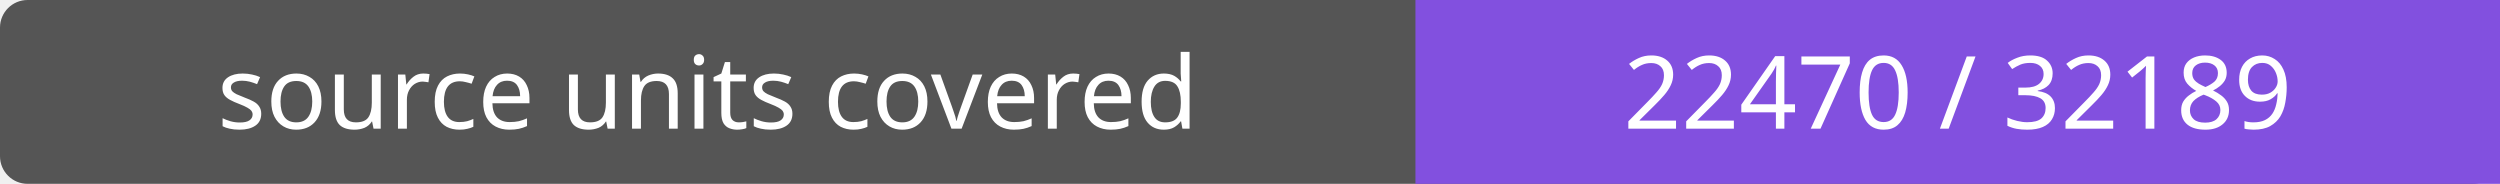
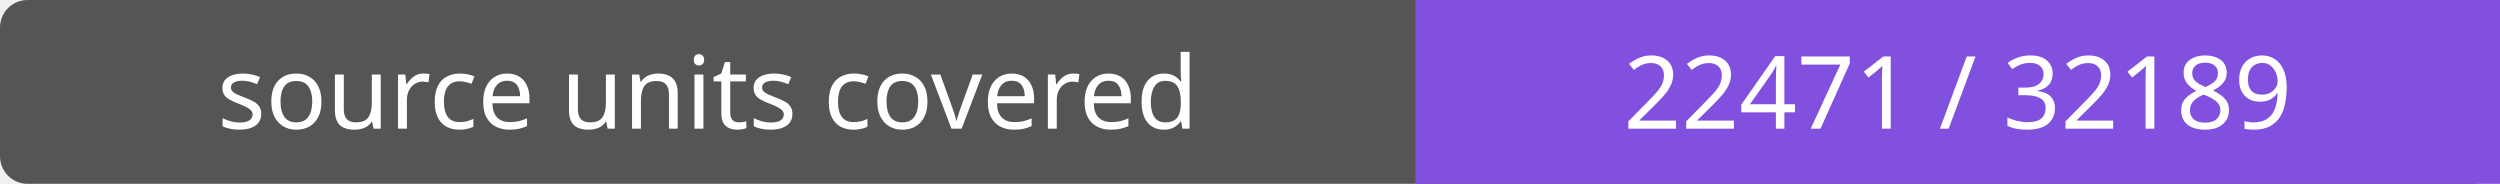
- <svg xmlns="http://www.w3.org/2000/svg" width="272" height="20" role="img" aria-label="source units covered: 22470 / 32189">
+ <svg xmlns="http://www.w3.org/2000/svg" width="272" height="20" role="img" aria-label="source units covered: 22471 / 32189">
  <rect width="272" height="20" rx="3" fill="#555" />
  <path fill="#8250df" d="M154 0h118v20H154z" />
  <g fill="#fff" text-anchor="middle" font-family="Verdana,sans-serif" font-size="11">
    <text x="77.0" y="14">source units covered</text>
-     <text x="213.0" y="14">22470 / 32189</text>
+     <text x="213.0" y="14">22471 / 32189</text>
  </g>
</svg>
